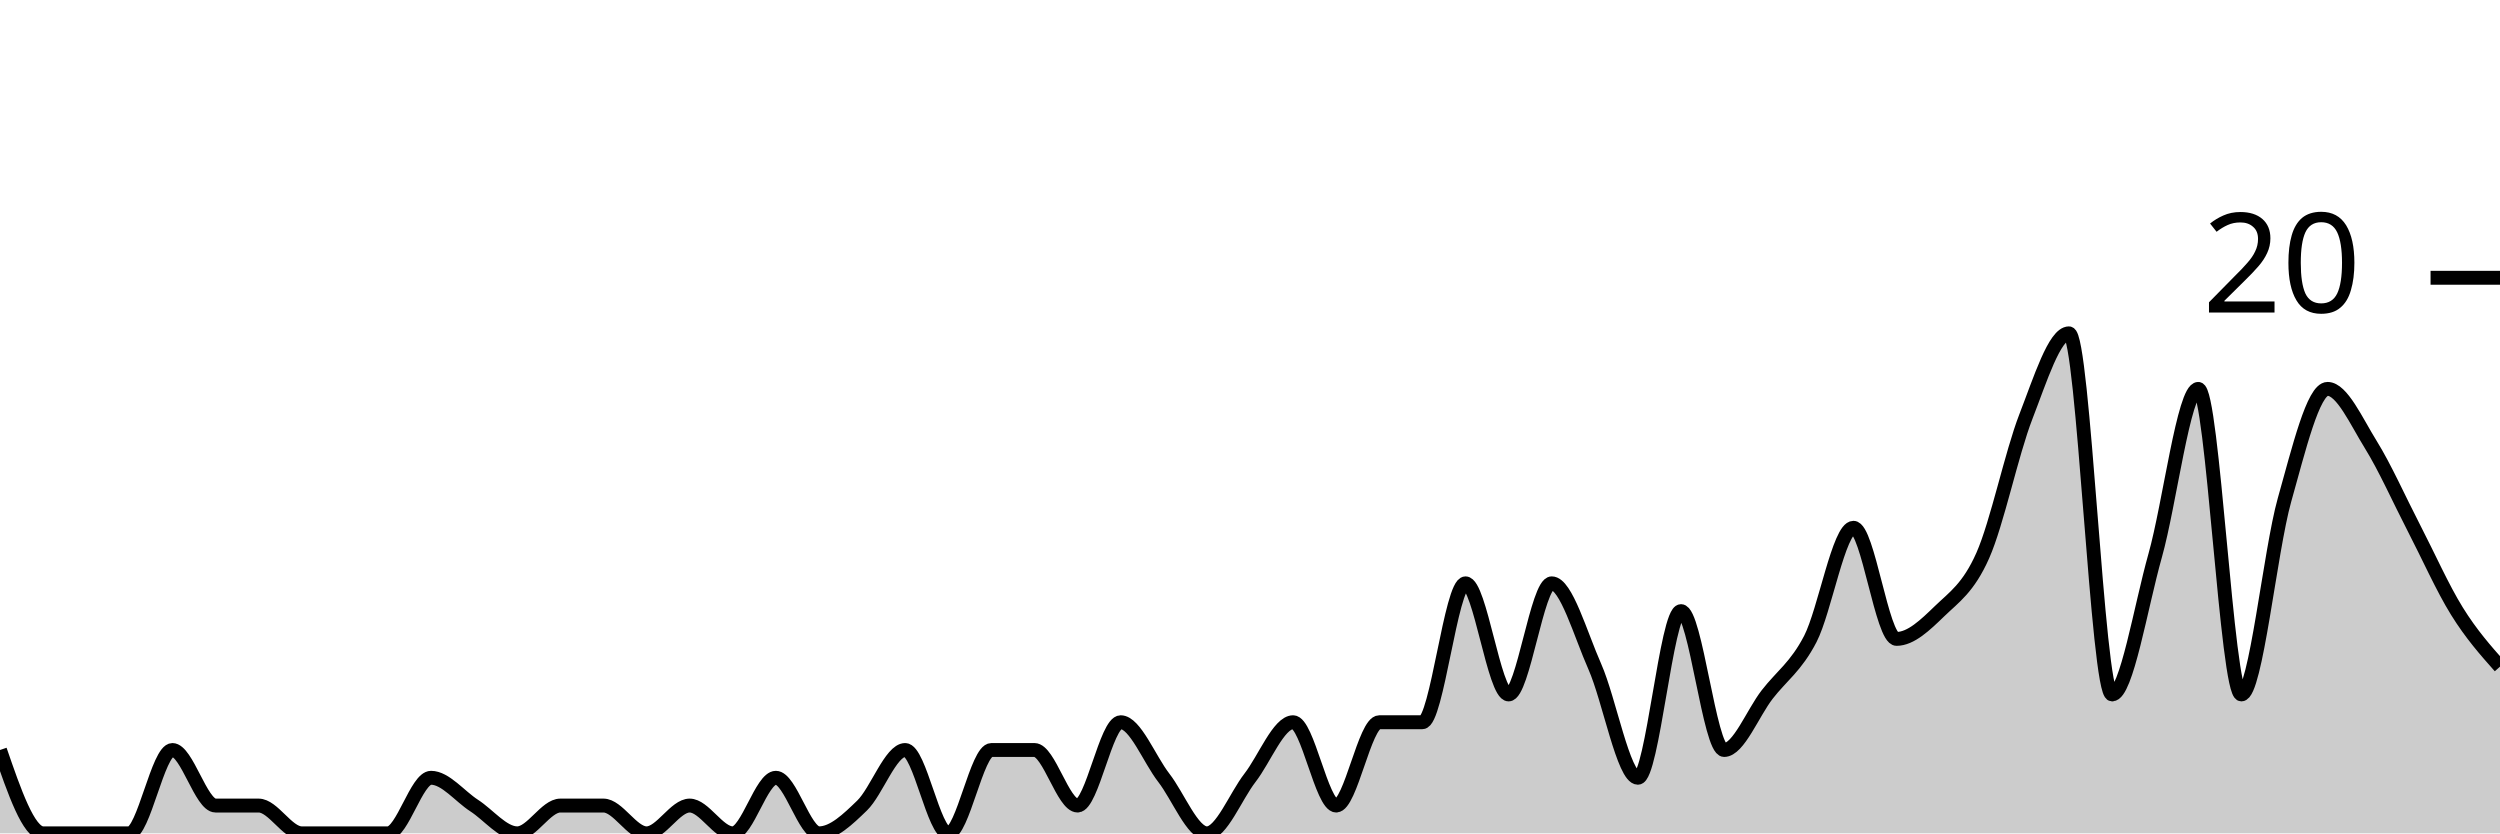
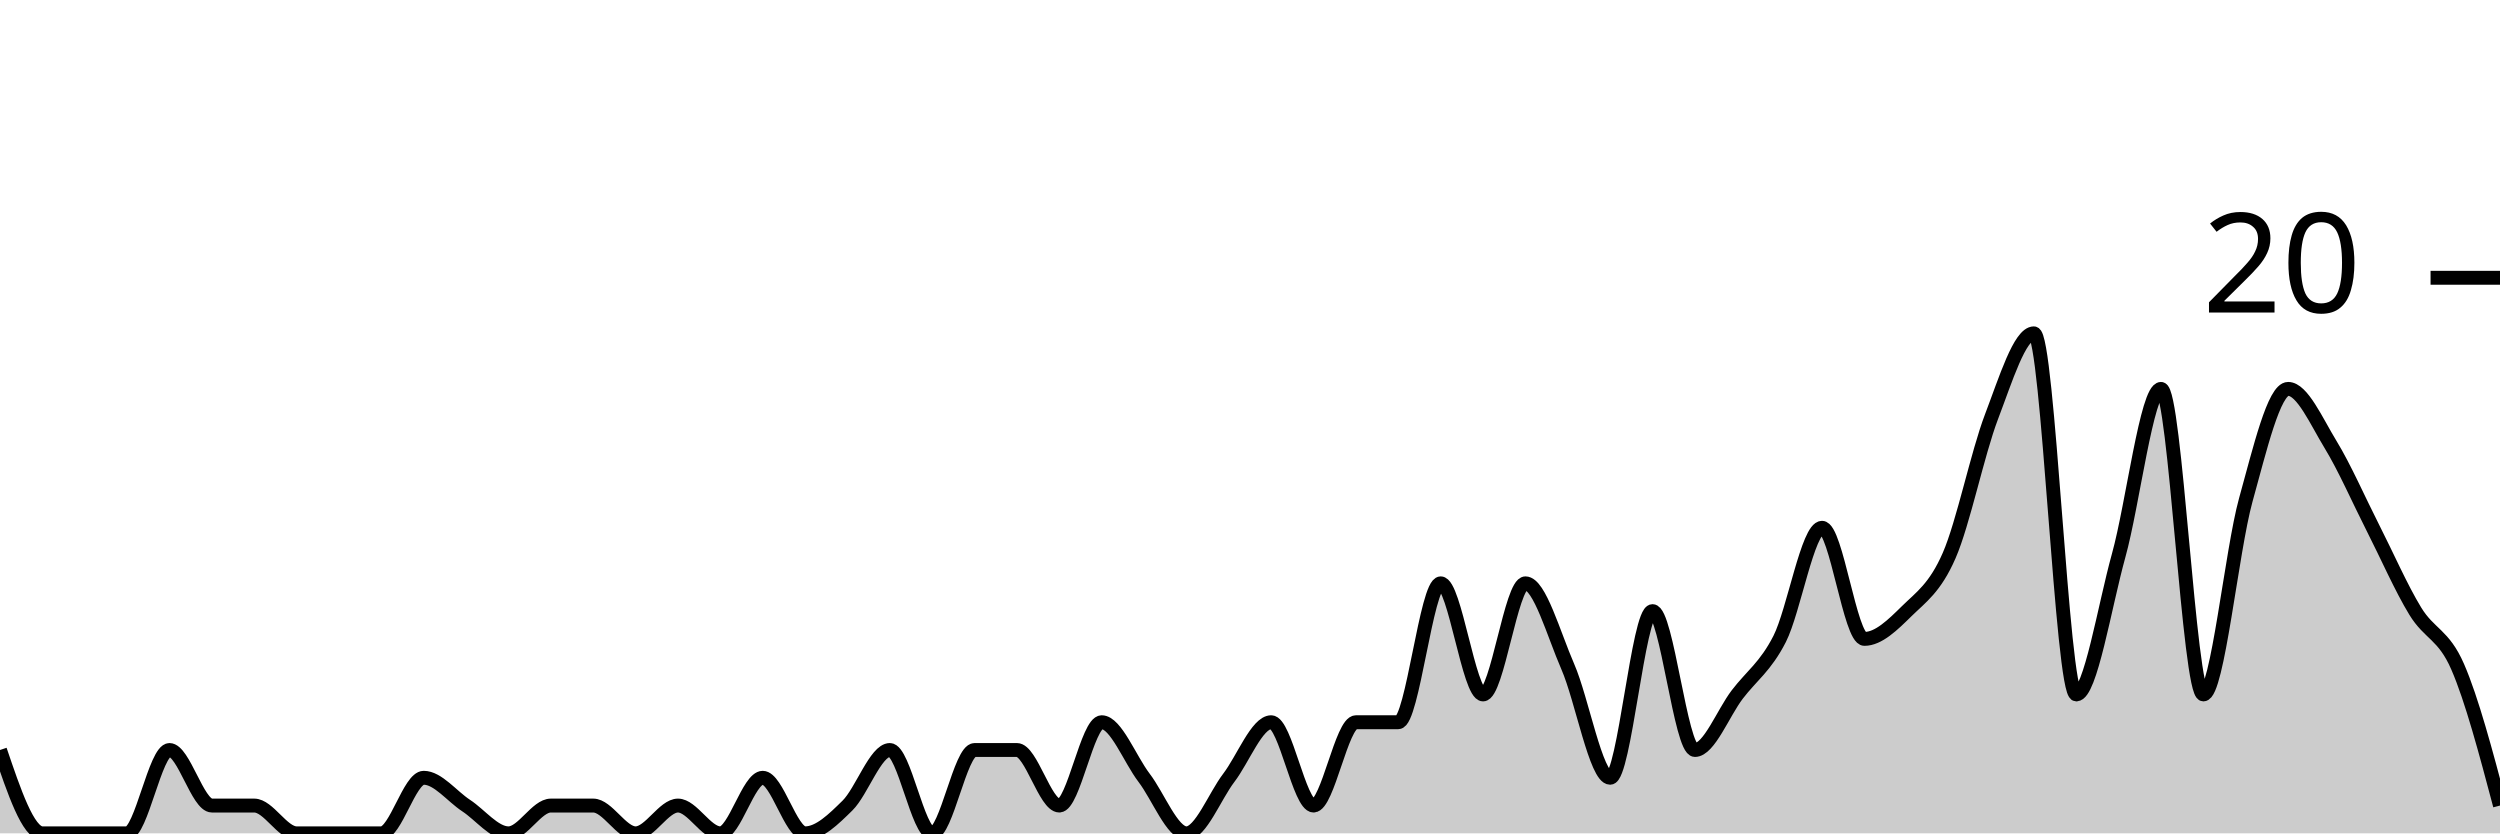
<svg xmlns="http://www.w3.org/2000/svg" viewBox="0 0 180 60">
  <g transform="translate(0,20)">
-     <path class="area" fill="rgba(0, 0, 0, 0.2)" d="M0,34C1.034,37,2.069,40,3.103,40C4.138,40,5.172,40,6.207,40C7.241,40,8.276,40,9.31,40C10.345,40,11.379,34,12.414,34C13.448,34,14.483,38,15.517,38C16.552,38,17.586,38,18.621,38C19.655,38,20.69,40,21.724,40C22.759,40,23.793,40,24.828,40C25.862,40,26.897,40,27.931,40C28.966,40,30,36,31.034,36C32.069,36,33.103,37.333,34.138,38C35.172,38.667,36.207,40,37.241,40C38.276,40,39.31,38,40.345,38C41.379,38,42.414,38,43.448,38C44.483,38,45.517,40,46.552,40C47.586,40,48.621,38,49.655,38C50.69,38,51.724,40,52.759,40C53.793,40,54.828,36,55.862,36C56.897,36,57.931,40,58.966,40C60,40,61.034,39,62.069,38C63.103,37,64.138,34,65.172,34C66.207,34,67.241,40,68.276,40C69.31,40,70.345,34,71.379,34C72.414,34,73.448,34,74.483,34C75.517,34,76.552,38,77.586,38C78.621,38,79.655,32,80.69,32C81.724,32,82.759,34.667,83.793,36C84.828,37.333,85.862,40,86.897,40C87.931,40,88.966,37.333,90,36C91.034,34.667,92.069,32,93.103,32C94.138,32,95.172,38,96.207,38C97.241,38,98.276,32,99.31,32C100.345,32,101.379,32,102.414,32C103.448,32,104.483,22,105.517,22C106.552,22,107.586,30,108.621,30C109.655,30,110.69,22,111.724,22C112.759,22,113.793,25.667,114.828,28C115.862,30.333,116.897,36,117.931,36C118.966,36,120,24,121.034,24C122.069,24,123.103,34,124.138,34C125.172,34,126.207,31.333,127.241,30C128.276,28.667,129.31,28,130.345,26C131.379,24,132.414,18,133.448,18C134.483,18,135.517,26,136.552,26C137.586,26,138.621,25,139.655,24C140.69,23,141.724,22.333,142.759,20C143.793,17.667,144.828,12.667,145.862,10C146.897,7.333,147.931,4,148.966,4C150,4,151.034,30,152.069,30C153.103,30,154.138,23.667,155.172,20C156.207,16.333,157.241,8,158.276,8C159.31,8,160.345,30,161.379,30C162.414,30,163.448,19.667,164.483,16C165.517,12.333,166.552,8,167.586,8C168.621,8,169.655,10.333,170.69,12C171.724,13.667,172.759,16,173.793,18C174.828,20,175.862,22.333,176.897,24C177.931,25.667,178.966,26.833,180,28L180,40C178.966,40,177.931,40,176.897,40C175.862,40,174.828,40,173.793,40C172.759,40,171.724,40,170.69,40C169.655,40,168.621,40,167.586,40C166.552,40,165.517,40,164.483,40C163.448,40,162.414,40,161.379,40C160.345,40,159.31,40,158.276,40C157.241,40,156.207,40,155.172,40C154.138,40,153.103,40,152.069,40C151.034,40,150,40,148.966,40C147.931,40,146.897,40,145.862,40C144.828,40,143.793,40,142.759,40C141.724,40,140.69,40,139.655,40C138.621,40,137.586,40,136.552,40C135.517,40,134.483,40,133.448,40C132.414,40,131.379,40,130.345,40C129.31,40,128.276,40,127.241,40C126.207,40,125.172,40,124.138,40C123.103,40,122.069,40,121.034,40C120,40,118.966,40,117.931,40C116.897,40,115.862,40,114.828,40C113.793,40,112.759,40,111.724,40C110.69,40,109.655,40,108.621,40C107.586,40,106.552,40,105.517,40C104.483,40,103.448,40,102.414,40C101.379,40,100.345,40,99.31,40C98.276,40,97.241,40,96.207,40C95.172,40,94.138,40,93.103,40C92.069,40,91.034,40,90,40C88.966,40,87.931,40,86.897,40C85.862,40,84.828,40,83.793,40C82.759,40,81.724,40,80.69,40C79.655,40,78.621,40,77.586,40C76.552,40,75.517,40,74.483,40C73.448,40,72.414,40,71.379,40C70.345,40,69.31,40,68.276,40C67.241,40,66.207,40,65.172,40C64.138,40,63.103,40,62.069,40C61.034,40,60,40,58.966,40C57.931,40,56.897,40,55.862,40C54.828,40,53.793,40,52.759,40C51.724,40,50.69,40,49.655,40C48.621,40,47.586,40,46.552,40C45.517,40,44.483,40,43.448,40C42.414,40,41.379,40,40.345,40C39.31,40,38.276,40,37.241,40C36.207,40,35.172,40,34.138,40C33.103,40,32.069,40,31.034,40C30,40,28.966,40,27.931,40C26.897,40,25.862,40,24.828,40C23.793,40,22.759,40,21.724,40C20.69,40,19.655,40,18.621,40C17.586,40,16.552,40,15.517,40C14.483,40,13.448,40,12.414,40C11.379,40,10.345,40,9.31,40C8.276,40,7.241,40,6.207,40C5.172,40,4.138,40,3.103,40C2.069,40,1.034,40,0,40Z" />
-     <path class="line" stroke="black" fill="none" d="M0,34C1.034,37,2.069,40,3.103,40C4.138,40,5.172,40,6.207,40C7.241,40,8.276,40,9.31,40C10.345,40,11.379,34,12.414,34C13.448,34,14.483,38,15.517,38C16.552,38,17.586,38,18.621,38C19.655,38,20.69,40,21.724,40C22.759,40,23.793,40,24.828,40C25.862,40,26.897,40,27.931,40C28.966,40,30,36,31.034,36C32.069,36,33.103,37.333,34.138,38C35.172,38.667,36.207,40,37.241,40C38.276,40,39.31,38,40.345,38C41.379,38,42.414,38,43.448,38C44.483,38,45.517,40,46.552,40C47.586,40,48.621,38,49.655,38C50.69,38,51.724,40,52.759,40C53.793,40,54.828,36,55.862,36C56.897,36,57.931,40,58.966,40C60,40,61.034,39,62.069,38C63.103,37,64.138,34,65.172,34C66.207,34,67.241,40,68.276,40C69.31,40,70.345,34,71.379,34C72.414,34,73.448,34,74.483,34C75.517,34,76.552,38,77.586,38C78.621,38,79.655,32,80.69,32C81.724,32,82.759,34.667,83.793,36C84.828,37.333,85.862,40,86.897,40C87.931,40,88.966,37.333,90,36C91.034,34.667,92.069,32,93.103,32C94.138,32,95.172,38,96.207,38C97.241,38,98.276,32,99.31,32C100.345,32,101.379,32,102.414,32C103.448,32,104.483,22,105.517,22C106.552,22,107.586,30,108.621,30C109.655,30,110.69,22,111.724,22C112.759,22,113.793,25.667,114.828,28C115.862,30.333,116.897,36,117.931,36C118.966,36,120,24,121.034,24C122.069,24,123.103,34,124.138,34C125.172,34,126.207,31.333,127.241,30C128.276,28.667,129.31,28,130.345,26C131.379,24,132.414,18,133.448,18C134.483,18,135.517,26,136.552,26C137.586,26,138.621,25,139.655,24C140.69,23,141.724,22.333,142.759,20C143.793,17.667,144.828,12.667,145.862,10C146.897,7.333,147.931,4,148.966,4C150,4,151.034,30,152.069,30C153.103,30,154.138,23.667,155.172,20C156.207,16.333,157.241,8,158.276,8C159.31,8,160.345,30,161.379,30C162.414,30,163.448,19.667,164.483,16C165.517,12.333,166.552,8,167.586,8C168.621,8,169.655,10.333,170.69,12C171.724,13.667,172.759,16,173.793,18C174.828,20,175.862,22.333,176.897,24C177.931,25.667,178.966,26.833,180,28" />
+     <path class="area" fill="rgba(0, 0, 0, 0.2)" d="M0,34C1.017,37,2.034,40,3.051,40C4.068,40,5.085,40,6.102,40C7.119,40,8.136,40,9.153,40C10.169,40,11.186,34,12.203,34C13.22,34,14.237,38,15.254,38C16.271,38,17.288,38,18.305,38C19.322,38,20.339,40,21.356,40C22.373,40,23.39,40,24.407,40C25.424,40,26.441,40,27.458,40C28.475,40,29.492,36,30.508,36C31.525,36,32.542,37.333,33.559,38C34.576,38.667,35.593,40,36.61,40C37.627,40,38.644,38,39.661,38C40.678,38,41.695,38,42.712,38C43.729,38,44.746,40,45.763,40C46.78,40,47.797,38,48.814,38C49.831,38,50.847,40,51.864,40C52.881,40,53.898,36,54.915,36C55.932,36,56.949,40,57.966,40C58.983,40,60,39,61.017,38C62.034,37,63.051,34,64.068,34C65.085,34,66.102,40,67.119,40C68.136,40,69.153,34,70.169,34C71.186,34,72.203,34,73.22,34C74.237,34,75.254,38,76.271,38C77.288,38,78.305,32,79.322,32C80.339,32,81.356,34.667,82.373,36C83.39,37.333,84.407,40,85.424,40C86.441,40,87.458,37.333,88.475,36C89.492,34.667,90.508,32,91.525,32C92.542,32,93.559,38,94.576,38C95.593,38,96.61,32,97.627,32C98.644,32,99.661,32,100.678,32C101.695,32,102.712,22,103.729,22C104.746,22,105.763,30,106.78,30C107.797,30,108.814,22,109.831,22C110.847,22,111.864,25.667,112.881,28C113.898,30.333,114.915,36,115.932,36C116.949,36,117.966,24,118.983,24C120,24,121.017,34,122.034,34C123.051,34,124.068,31.333,125.085,30C126.102,28.667,127.119,28,128.136,26C129.153,24,130.169,18,131.186,18C132.203,18,133.22,26,134.237,26C135.254,26,136.271,25,137.288,24C138.305,23,139.322,22.333,140.339,20C141.356,17.667,142.373,12.667,143.39,10C144.407,7.333,145.424,4,146.441,4C147.458,4,148.475,30,149.492,30C150.508,30,151.525,23.667,152.542,20C153.559,16.333,154.576,8,155.593,8C156.61,8,157.627,30,158.644,30C159.661,30,160.678,19.667,161.695,16C162.712,12.333,163.729,8,164.746,8C165.763,8,166.78,10.333,167.797,12C168.814,13.667,169.831,16,170.847,18C171.864,20,172.881,22.333,173.898,24C174.915,25.667,175.932,25.667,176.949,28C177.966,30.333,178.983,34.167,180,38L180,40C178.983,40,177.966,40,176.949,40C175.932,40,174.915,40,173.898,40C172.881,40,171.864,40,170.847,40C169.831,40,168.814,40,167.797,40C166.78,40,165.763,40,164.746,40C163.729,40,162.712,40,161.695,40C160.678,40,159.661,40,158.644,40C157.627,40,156.61,40,155.593,40C154.576,40,153.559,40,152.542,40C151.525,40,150.508,40,149.492,40C148.475,40,147.458,40,146.441,40C145.424,40,144.407,40,143.39,40C142.373,40,141.356,40,140.339,40C139.322,40,138.305,40,137.288,40C136.271,40,135.254,40,134.237,40C133.22,40,132.203,40,131.186,40C130.169,40,129.153,40,128.136,40C127.119,40,126.102,40,125.085,40C124.068,40,123.051,40,122.034,40C121.017,40,120,40,118.983,40C117.966,40,116.949,40,115.932,40C114.915,40,113.898,40,112.881,40C111.864,40,110.847,40,109.831,40C108.814,40,107.797,40,106.78,40C105.763,40,104.746,40,103.729,40C102.712,40,101.695,40,100.678,40C99.661,40,98.644,40,97.627,40C96.61,40,95.593,40,94.576,40C93.559,40,92.542,40,91.525,40C90.508,40,89.492,40,88.475,40C87.458,40,86.441,40,85.424,40C84.407,40,83.39,40,82.373,40C81.356,40,80.339,40,79.322,40C78.305,40,77.288,40,76.271,40C75.254,40,74.237,40,73.22,40C72.203,40,71.186,40,70.169,40C69.153,40,68.136,40,67.119,40C66.102,40,65.085,40,64.068,40C63.051,40,62.034,40,61.017,40C60,40,58.983,40,57.966,40C56.949,40,55.932,40,54.915,40C53.898,40,52.881,40,51.864,40C50.847,40,49.831,40,48.814,40C47.797,40,46.78,40,45.763,40C44.746,40,43.729,40,42.712,40C41.695,40,40.678,40,39.661,40C38.644,40,37.627,40,36.61,40C35.593,40,34.576,40,33.559,40C32.542,40,31.525,40,30.508,40C29.492,40,28.475,40,27.458,40C26.441,40,25.424,40,24.407,40C23.39,40,22.373,40,21.356,40C20.339,40,19.322,40,18.305,40C17.288,40,16.271,40,15.254,40C14.237,40,13.22,40,12.203,40C11.186,40,10.169,40,9.153,40C8.136,40,7.119,40,6.102,40C5.085,40,4.068,40,3.051,40C2.034,40,1.017,40,0,40Z" />
+     <path class="line" stroke="black" fill="none" d="M0,34C1.017,37,2.034,40,3.051,40C4.068,40,5.085,40,6.102,40C7.119,40,8.136,40,9.153,40C10.169,40,11.186,34,12.203,34C13.22,34,14.237,38,15.254,38C16.271,38,17.288,38,18.305,38C19.322,38,20.339,40,21.356,40C22.373,40,23.39,40,24.407,40C25.424,40,26.441,40,27.458,40C28.475,40,29.492,36,30.508,36C31.525,36,32.542,37.333,33.559,38C34.576,38.667,35.593,40,36.61,40C37.627,40,38.644,38,39.661,38C40.678,38,41.695,38,42.712,38C43.729,38,44.746,40,45.763,40C46.78,40,47.797,38,48.814,38C49.831,38,50.847,40,51.864,40C52.881,40,53.898,36,54.915,36C55.932,36,56.949,40,57.966,40C58.983,40,60,39,61.017,38C62.034,37,63.051,34,64.068,34C65.085,34,66.102,40,67.119,40C68.136,40,69.153,34,70.169,34C71.186,34,72.203,34,73.22,34C74.237,34,75.254,38,76.271,38C77.288,38,78.305,32,79.322,32C80.339,32,81.356,34.667,82.373,36C83.39,37.333,84.407,40,85.424,40C86.441,40,87.458,37.333,88.475,36C89.492,34.667,90.508,32,91.525,32C92.542,32,93.559,38,94.576,38C95.593,38,96.61,32,97.627,32C98.644,32,99.661,32,100.678,32C101.695,32,102.712,22,103.729,22C104.746,22,105.763,30,106.78,30C107.797,30,108.814,22,109.831,22C110.847,22,111.864,25.667,112.881,28C113.898,30.333,114.915,36,115.932,36C116.949,36,117.966,24,118.983,24C120,24,121.017,34,122.034,34C123.051,34,124.068,31.333,125.085,30C126.102,28.667,127.119,28,128.136,26C129.153,24,130.169,18,131.186,18C132.203,18,133.22,26,134.237,26C135.254,26,136.271,25,137.288,24C138.305,23,139.322,22.333,140.339,20C141.356,17.667,142.373,12.667,143.39,10C144.407,7.333,145.424,4,146.441,4C147.458,4,148.475,30,149.492,30C150.508,30,151.525,23.667,152.542,20C153.559,16.333,154.576,8,155.593,8C156.61,8,157.627,30,158.644,30C159.661,30,160.678,19.667,161.695,16C162.712,12.333,163.729,8,164.746,8C165.763,8,166.78,10.333,167.797,12C168.814,13.667,169.831,16,170.847,18C171.864,20,172.881,22.333,173.898,24C174.915,25.667,175.932,25.667,176.949,28C177.966,30.333,178.983,34.167,180,38" />
    <path class="axis-ceiling" stroke-width="1" stroke="black" fill="none" d="M175,0L180,0" />
    <text class="axis-ceiling-label" font-family="sans-serif" text-anchor="end" font-size="10px" x="170" y="2.5">20</text>
  </g>
</svg>
